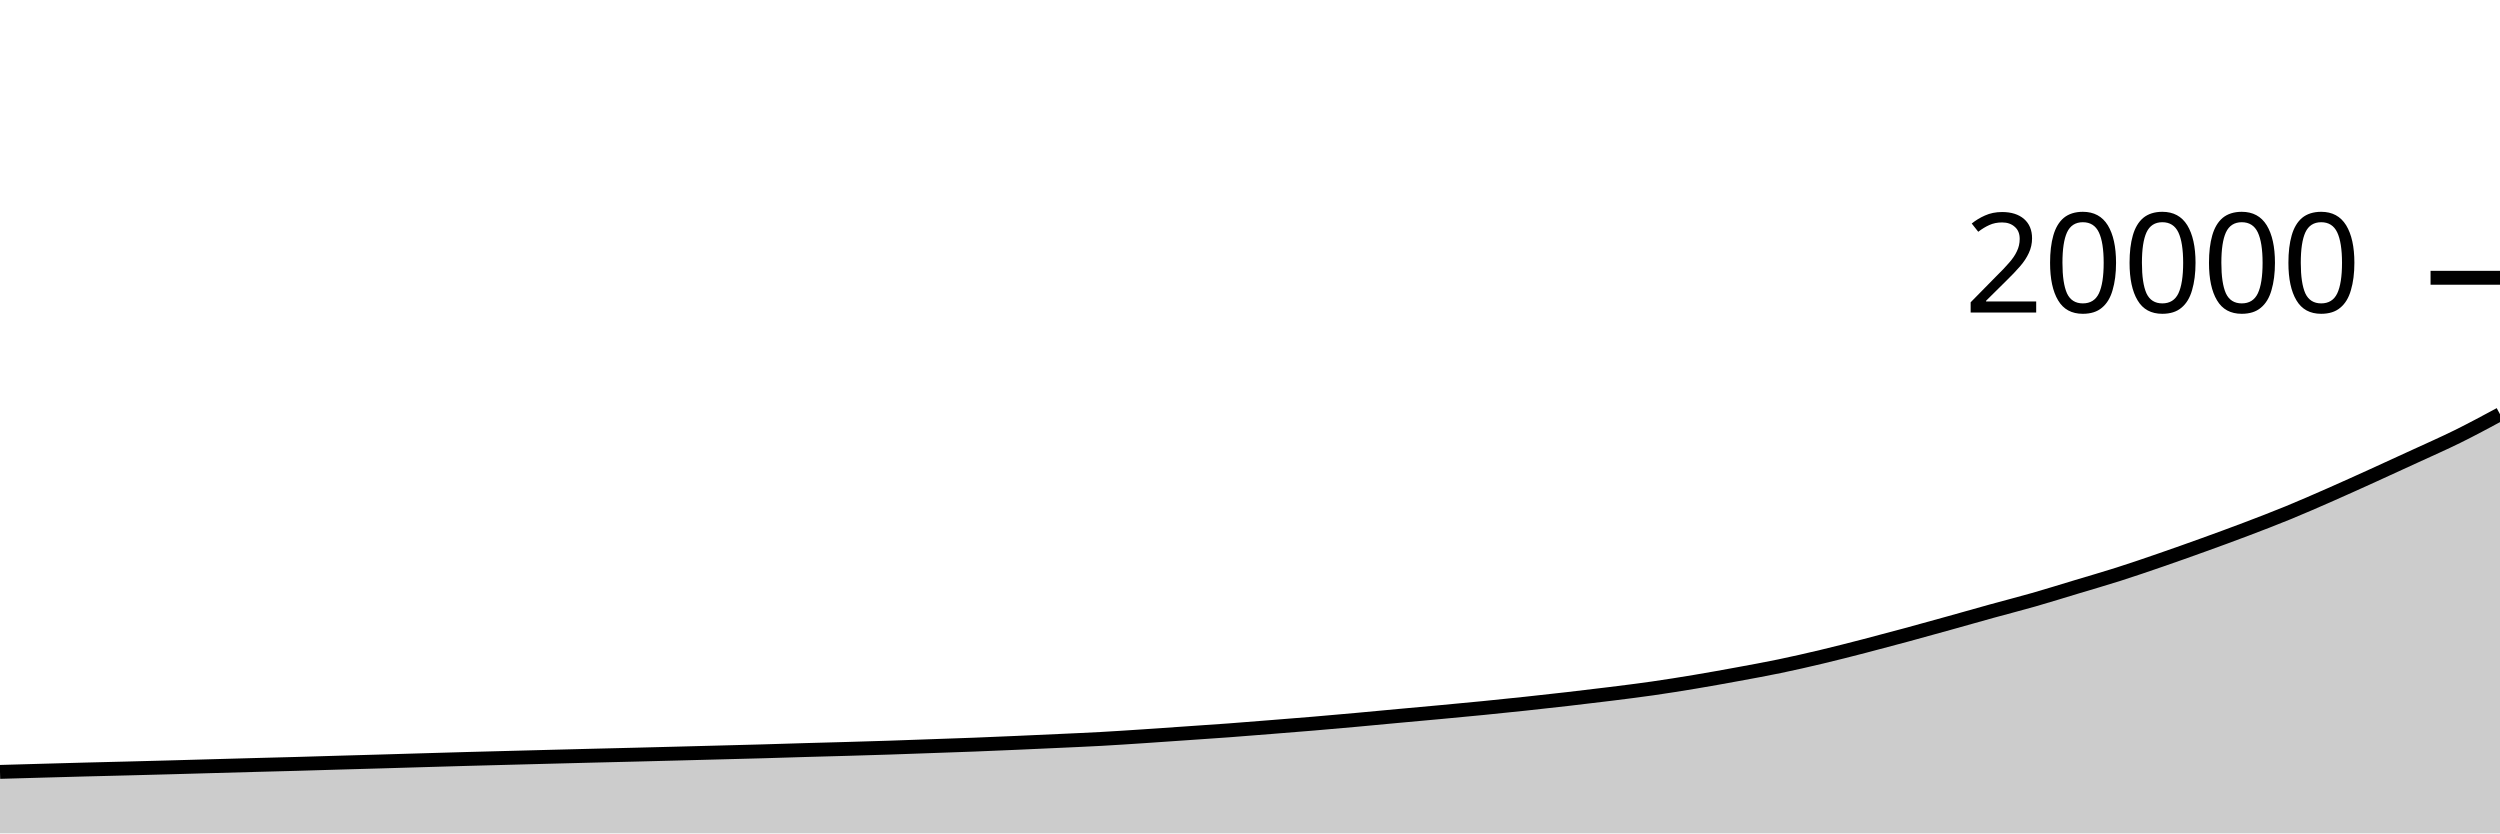
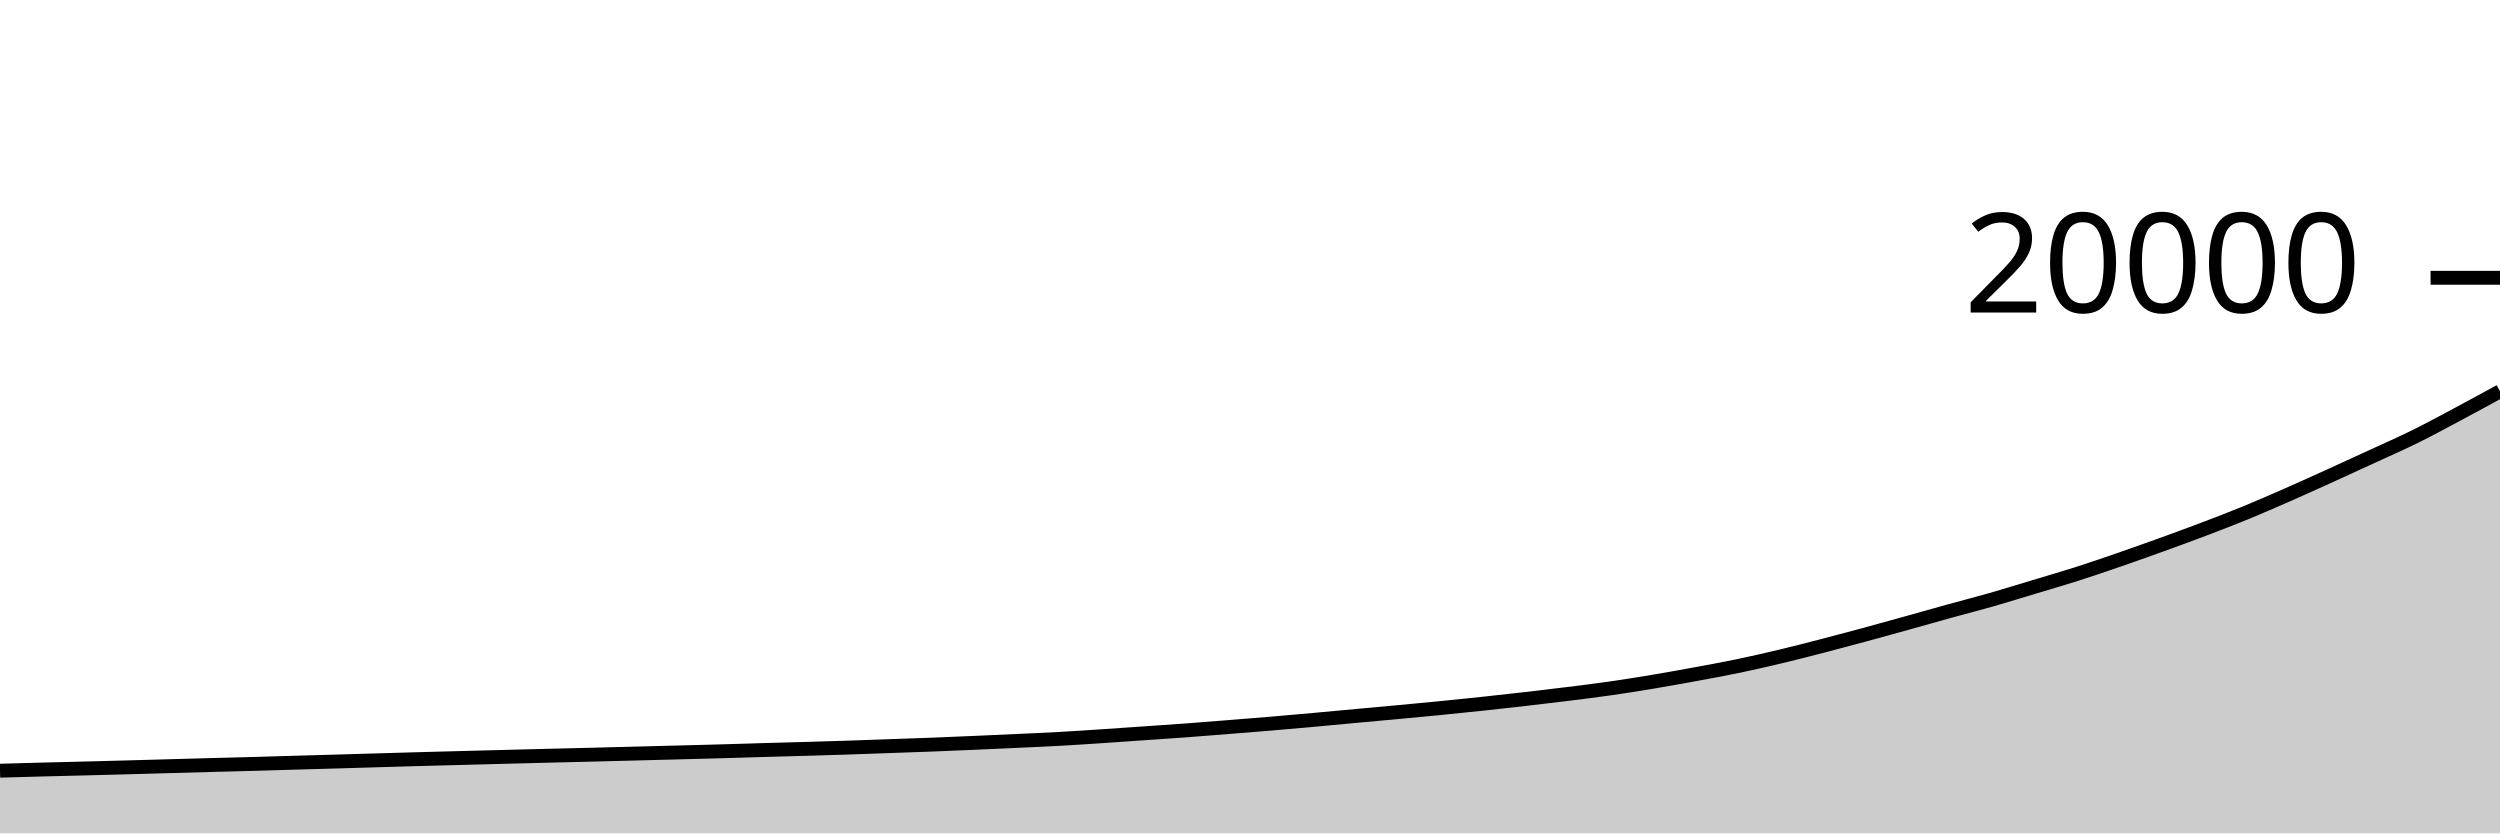
<svg xmlns="http://www.w3.org/2000/svg" viewBox="0 0 180 60">
  <g transform="translate(0,20)">
-     <path class="area" fill="rgba(0, 0, 0, 0.2)" d="M0,35.576C1.017,35.547,2.034,35.518,3.051,35.49C4.068,35.462,5.085,35.433,6.102,35.406C7.119,35.379,8.136,35.356,9.153,35.33C10.169,35.304,11.186,35.278,12.203,35.25C13.22,35.222,14.237,35.192,15.254,35.164C16.271,35.136,17.288,35.107,18.305,35.08C19.322,35.053,20.339,35.028,21.356,35C22.373,34.972,23.39,34.939,24.407,34.91C25.424,34.881,26.441,34.853,27.458,34.824C28.475,34.795,29.492,34.764,30.508,34.734C31.525,34.704,32.542,34.674,33.559,34.646C34.576,34.618,35.593,34.593,36.61,34.566C37.627,34.539,38.644,34.512,39.661,34.486C40.678,34.46,41.695,34.433,42.712,34.408C43.729,34.383,44.746,34.359,45.763,34.334C46.78,34.309,47.797,34.282,48.814,34.256C49.831,34.23,50.847,34.203,51.864,34.176C52.881,34.149,53.898,34.125,54.915,34.096C55.932,34.067,56.949,34.033,57.966,34.004C58.983,33.975,60,33.949,61.017,33.92C62.034,33.891,63.051,33.861,64.068,33.828C65.085,33.795,66.102,33.756,67.119,33.72C68.136,33.684,69.153,33.651,70.169,33.612C71.186,33.573,72.203,33.528,73.22,33.484C74.237,33.44,75.254,33.393,76.271,33.346C77.288,33.299,78.305,33.256,79.322,33.2C80.339,33.144,81.356,33.075,82.373,33.008C83.39,32.941,84.407,32.868,85.424,32.798C86.441,32.728,87.458,32.661,88.475,32.586C89.492,32.511,90.508,32.427,91.525,32.346C92.542,32.265,93.559,32.186,94.576,32.1C95.593,32.014,96.61,31.924,97.627,31.832C98.644,31.74,99.661,31.642,100.678,31.548C101.695,31.454,102.712,31.365,103.729,31.27C104.746,31.175,105.763,31.081,106.78,30.98C107.797,30.879,108.814,30.775,109.831,30.666C110.847,30.557,111.864,30.445,112.881,30.328C113.898,30.211,114.915,30.091,115.932,29.964C116.949,29.837,117.966,29.712,118.983,29.566C120,29.42,121.017,29.258,122.034,29.088C123.051,28.918,124.068,28.735,125.085,28.548C126.102,28.361,127.119,28.177,128.136,27.966C129.153,27.755,130.169,27.522,131.186,27.28C132.203,27.038,133.22,26.777,134.237,26.514C135.254,26.251,136.271,25.979,137.288,25.704C138.305,25.429,139.322,25.145,140.339,24.862C141.356,24.579,142.373,24.287,143.39,24.006C144.407,23.725,145.424,23.467,146.441,23.176C147.458,22.885,148.475,22.566,149.492,22.26C150.508,21.954,151.525,21.662,152.542,21.338C153.559,21.014,154.576,20.665,155.593,20.314C156.61,19.963,157.627,19.601,158.644,19.234C159.661,18.867,160.678,18.496,161.695,18.11C162.712,17.724,163.729,17.335,164.746,16.918C165.763,16.501,166.78,16.055,167.797,15.608C168.814,15.161,169.831,14.699,170.847,14.238C171.864,13.777,172.881,13.309,173.898,12.84C174.915,12.371,175.932,11.926,176.949,11.424C177.966,10.922,178.983,10.374,180,9.826L180,40C178.983,40,177.966,40,176.949,40C175.932,40,174.915,40,173.898,40C172.881,40,171.864,40,170.847,40C169.831,40,168.814,40,167.797,40C166.78,40,165.763,40,164.746,40C163.729,40,162.712,40,161.695,40C160.678,40,159.661,40,158.644,40C157.627,40,156.61,40,155.593,40C154.576,40,153.559,40,152.542,40C151.525,40,150.508,40,149.492,40C148.475,40,147.458,40,146.441,40C145.424,40,144.407,40,143.39,40C142.373,40,141.356,40,140.339,40C139.322,40,138.305,40,137.288,40C136.271,40,135.254,40,134.237,40C133.22,40,132.203,40,131.186,40C130.169,40,129.153,40,128.136,40C127.119,40,126.102,40,125.085,40C124.068,40,123.051,40,122.034,40C121.017,40,120,40,118.983,40C117.966,40,116.949,40,115.932,40C114.915,40,113.898,40,112.881,40C111.864,40,110.847,40,109.831,40C108.814,40,107.797,40,106.78,40C105.763,40,104.746,40,103.729,40C102.712,40,101.695,40,100.678,40C99.661,40,98.644,40,97.627,40C96.61,40,95.593,40,94.576,40C93.559,40,92.542,40,91.525,40C90.508,40,89.492,40,88.475,40C87.458,40,86.441,40,85.424,40C84.407,40,83.39,40,82.373,40C81.356,40,80.339,40,79.322,40C78.305,40,77.288,40,76.271,40C75.254,40,74.237,40,73.22,40C72.203,40,71.186,40,70.169,40C69.153,40,68.136,40,67.119,40C66.102,40,65.085,40,64.068,40C63.051,40,62.034,40,61.017,40C60,40,58.983,40,57.966,40C56.949,40,55.932,40,54.915,40C53.898,40,52.881,40,51.864,40C50.847,40,49.831,40,48.814,40C47.797,40,46.78,40,45.763,40C44.746,40,43.729,40,42.712,40C41.695,40,40.678,40,39.661,40C38.644,40,37.627,40,36.61,40C35.593,40,34.576,40,33.559,40C32.542,40,31.525,40,30.508,40C29.492,40,28.475,40,27.458,40C26.441,40,25.424,40,24.407,40C23.39,40,22.373,40,21.356,40C20.339,40,19.322,40,18.305,40C17.288,40,16.271,40,15.254,40C14.237,40,13.22,40,12.203,40C11.186,40,10.169,40,9.153,40C8.136,40,7.119,40,6.102,40C5.085,40,4.068,40,3.051,40C2.034,40,1.017,40,0,40Z" />
-     <path class="line" stroke="black" fill="none" d="M0,35.576C1.017,35.547,2.034,35.518,3.051,35.49C4.068,35.462,5.085,35.433,6.102,35.406C7.119,35.379,8.136,35.356,9.153,35.33C10.169,35.304,11.186,35.278,12.203,35.25C13.22,35.222,14.237,35.192,15.254,35.164C16.271,35.136,17.288,35.107,18.305,35.08C19.322,35.053,20.339,35.028,21.356,35C22.373,34.972,23.39,34.939,24.407,34.91C25.424,34.881,26.441,34.853,27.458,34.824C28.475,34.795,29.492,34.764,30.508,34.734C31.525,34.704,32.542,34.674,33.559,34.646C34.576,34.618,35.593,34.593,36.61,34.566C37.627,34.539,38.644,34.512,39.661,34.486C40.678,34.46,41.695,34.433,42.712,34.408C43.729,34.383,44.746,34.359,45.763,34.334C46.78,34.309,47.797,34.282,48.814,34.256C49.831,34.23,50.847,34.203,51.864,34.176C52.881,34.149,53.898,34.125,54.915,34.096C55.932,34.067,56.949,34.033,57.966,34.004C58.983,33.975,60,33.949,61.017,33.92C62.034,33.891,63.051,33.861,64.068,33.828C65.085,33.795,66.102,33.756,67.119,33.72C68.136,33.684,69.153,33.651,70.169,33.612C71.186,33.573,72.203,33.528,73.22,33.484C74.237,33.44,75.254,33.393,76.271,33.346C77.288,33.299,78.305,33.256,79.322,33.2C80.339,33.144,81.356,33.075,82.373,33.008C83.39,32.941,84.407,32.868,85.424,32.798C86.441,32.728,87.458,32.661,88.475,32.586C89.492,32.511,90.508,32.427,91.525,32.346C92.542,32.265,93.559,32.186,94.576,32.1C95.593,32.014,96.61,31.924,97.627,31.832C98.644,31.74,99.661,31.642,100.678,31.548C101.695,31.454,102.712,31.365,103.729,31.27C104.746,31.175,105.763,31.081,106.78,30.98C107.797,30.879,108.814,30.775,109.831,30.666C110.847,30.557,111.864,30.445,112.881,30.328C113.898,30.211,114.915,30.091,115.932,29.964C116.949,29.837,117.966,29.712,118.983,29.566C120,29.42,121.017,29.258,122.034,29.088C123.051,28.918,124.068,28.735,125.085,28.548C126.102,28.361,127.119,28.177,128.136,27.966C129.153,27.755,130.169,27.522,131.186,27.28C132.203,27.038,133.22,26.777,134.237,26.514C135.254,26.251,136.271,25.979,137.288,25.704C138.305,25.429,139.322,25.145,140.339,24.862C141.356,24.579,142.373,24.287,143.39,24.006C144.407,23.725,145.424,23.467,146.441,23.176C147.458,22.885,148.475,22.566,149.492,22.26C150.508,21.954,151.525,21.662,152.542,21.338C153.559,21.014,154.576,20.665,155.593,20.314C156.61,19.963,157.627,19.601,158.644,19.234C159.661,18.867,160.678,18.496,161.695,18.11C162.712,17.724,163.729,17.335,164.746,16.918C165.763,16.501,166.78,16.055,167.797,15.608C168.814,15.161,169.831,14.699,170.847,14.238C171.864,13.777,172.881,13.309,173.898,12.84C174.915,12.371,175.932,11.926,176.949,11.424C177.966,10.922,178.983,10.374,180,9.826" />
+     <path class="area" fill="rgba(0, 0, 0, 0.2)" d="M0,35.49C1.017,35.461,2.034,35.433,3.051,35.406C4.068,35.379,5.085,35.356,6.102,35.33C7.119,35.304,8.136,35.278,9.153,35.25C10.169,35.222,11.186,35.192,12.203,35.164C13.22,35.136,14.237,35.107,15.254,35.08C16.271,35.053,17.288,35.028,18.305,35C19.322,34.972,20.339,34.939,21.356,34.91C22.373,34.881,23.39,34.853,24.407,34.824C25.424,34.795,26.441,34.764,27.458,34.734C28.475,34.704,29.492,34.674,30.508,34.646C31.525,34.618,32.542,34.593,33.559,34.566C34.576,34.539,35.593,34.512,36.61,34.486C37.627,34.46,38.644,34.433,39.661,34.408C40.678,34.383,41.695,34.359,42.712,34.334C43.729,34.309,44.746,34.282,45.763,34.256C46.78,34.23,47.797,34.203,48.814,34.176C49.831,34.149,50.847,34.125,51.864,34.096C52.881,34.067,53.898,34.033,54.915,34.004C55.932,33.975,56.949,33.949,57.966,33.92C58.983,33.891,60,33.861,61.017,33.828C62.034,33.795,63.051,33.756,64.068,33.72C65.085,33.684,66.102,33.651,67.119,33.612C68.136,33.573,69.153,33.528,70.169,33.484C71.186,33.44,72.203,33.393,73.22,33.346C74.237,33.299,75.254,33.256,76.271,33.2C77.288,33.144,78.305,33.075,79.322,33.008C80.339,32.941,81.356,32.868,82.373,32.798C83.39,32.728,84.407,32.661,85.424,32.586C86.441,32.511,87.458,32.427,88.475,32.346C89.492,32.265,90.508,32.186,91.525,32.1C92.542,32.014,93.559,31.924,94.576,31.832C95.593,31.74,96.61,31.642,97.627,31.548C98.644,31.454,99.661,31.365,100.678,31.27C101.695,31.175,102.712,31.081,103.729,30.98C104.746,30.879,105.763,30.775,106.78,30.666C107.797,30.557,108.814,30.445,109.831,30.328C110.847,30.211,111.864,30.091,112.881,29.964C113.898,29.837,114.915,29.712,115.932,29.566C116.949,29.42,117.966,29.258,118.983,29.088C120,28.918,121.017,28.735,122.034,28.548C123.051,28.361,124.068,28.177,125.085,27.966C126.102,27.755,127.119,27.522,128.136,27.28C129.153,27.038,130.169,26.777,131.186,26.514C132.203,26.251,133.22,25.979,134.237,25.704C135.254,25.429,136.271,25.145,137.288,24.862C138.305,24.579,139.322,24.287,140.339,24.006C141.356,23.725,142.373,23.467,143.39,23.176C144.407,22.885,145.424,22.566,146.441,22.26C147.458,21.954,148.475,21.662,149.492,21.338C150.508,21.014,151.525,20.665,152.542,20.314C153.559,19.963,154.576,19.601,155.593,19.234C156.61,18.867,157.627,18.496,158.644,18.11C159.661,17.724,160.678,17.335,161.695,16.918C162.712,16.501,163.729,16.055,164.746,15.608C165.763,15.161,166.78,14.699,167.797,14.238C168.814,13.777,169.831,13.309,170.847,12.84C171.864,12.371,172.881,11.926,173.898,11.424C174.915,10.922,175.932,10.368,176.949,9.826C177.966,9.284,178.983,8.728,180,8.172L180,40C178.983,40,177.966,40,176.949,40C175.932,40,174.915,40,173.898,40C172.881,40,171.864,40,170.847,40C169.831,40,168.814,40,167.797,40C166.78,40,165.763,40,164.746,40C163.729,40,162.712,40,161.695,40C160.678,40,159.661,40,158.644,40C157.627,40,156.61,40,155.593,40C154.576,40,153.559,40,152.542,40C151.525,40,150.508,40,149.492,40C148.475,40,147.458,40,146.441,40C145.424,40,144.407,40,143.39,40C142.373,40,141.356,40,140.339,40C139.322,40,138.305,40,137.288,40C136.271,40,135.254,40,134.237,40C133.22,40,132.203,40,131.186,40C130.169,40,129.153,40,128.136,40C127.119,40,126.102,40,125.085,40C124.068,40,123.051,40,122.034,40C121.017,40,120,40,118.983,40C117.966,40,116.949,40,115.932,40C114.915,40,113.898,40,112.881,40C111.864,40,110.847,40,109.831,40C108.814,40,107.797,40,106.78,40C105.763,40,104.746,40,103.729,40C102.712,40,101.695,40,100.678,40C99.661,40,98.644,40,97.627,40C96.61,40,95.593,40,94.576,40C93.559,40,92.542,40,91.525,40C90.508,40,89.492,40,88.475,40C87.458,40,86.441,40,85.424,40C84.407,40,83.39,40,82.373,40C81.356,40,80.339,40,79.322,40C78.305,40,77.288,40,76.271,40C75.254,40,74.237,40,73.22,40C72.203,40,71.186,40,70.169,40C69.153,40,68.136,40,67.119,40C66.102,40,65.085,40,64.068,40C63.051,40,62.034,40,61.017,40C60,40,58.983,40,57.966,40C56.949,40,55.932,40,54.915,40C53.898,40,52.881,40,51.864,40C50.847,40,49.831,40,48.814,40C47.797,40,46.78,40,45.763,40C44.746,40,43.729,40,42.712,40C41.695,40,40.678,40,39.661,40C38.644,40,37.627,40,36.61,40C35.593,40,34.576,40,33.559,40C32.542,40,31.525,40,30.508,40C29.492,40,28.475,40,27.458,40C26.441,40,25.424,40,24.407,40C23.39,40,22.373,40,21.356,40C20.339,40,19.322,40,18.305,40C17.288,40,16.271,40,15.254,40C14.237,40,13.22,40,12.203,40C11.186,40,10.169,40,9.153,40C8.136,40,7.119,40,6.102,40C5.085,40,4.068,40,3.051,40C2.034,40,1.017,40,0,40Z" />
+     <path class="line" stroke="black" fill="none" d="M0,35.49C1.017,35.461,2.034,35.433,3.051,35.406C4.068,35.379,5.085,35.356,6.102,35.33C7.119,35.304,8.136,35.278,9.153,35.25C10.169,35.222,11.186,35.192,12.203,35.164C13.22,35.136,14.237,35.107,15.254,35.08C16.271,35.053,17.288,35.028,18.305,35C19.322,34.972,20.339,34.939,21.356,34.91C22.373,34.881,23.39,34.853,24.407,34.824C25.424,34.795,26.441,34.764,27.458,34.734C28.475,34.704,29.492,34.674,30.508,34.646C31.525,34.618,32.542,34.593,33.559,34.566C34.576,34.539,35.593,34.512,36.61,34.486C37.627,34.46,38.644,34.433,39.661,34.408C40.678,34.383,41.695,34.359,42.712,34.334C43.729,34.309,44.746,34.282,45.763,34.256C46.78,34.23,47.797,34.203,48.814,34.176C49.831,34.149,50.847,34.125,51.864,34.096C52.881,34.067,53.898,34.033,54.915,34.004C55.932,33.975,56.949,33.949,57.966,33.92C58.983,33.891,60,33.861,61.017,33.828C62.034,33.795,63.051,33.756,64.068,33.72C65.085,33.684,66.102,33.651,67.119,33.612C68.136,33.573,69.153,33.528,70.169,33.484C71.186,33.44,72.203,33.393,73.22,33.346C74.237,33.299,75.254,33.256,76.271,33.2C77.288,33.144,78.305,33.075,79.322,33.008C80.339,32.941,81.356,32.868,82.373,32.798C83.39,32.728,84.407,32.661,85.424,32.586C86.441,32.511,87.458,32.427,88.475,32.346C89.492,32.265,90.508,32.186,91.525,32.1C92.542,32.014,93.559,31.924,94.576,31.832C95.593,31.74,96.61,31.642,97.627,31.548C98.644,31.454,99.661,31.365,100.678,31.27C101.695,31.175,102.712,31.081,103.729,30.98C104.746,30.879,105.763,30.775,106.78,30.666C107.797,30.557,108.814,30.445,109.831,30.328C110.847,30.211,111.864,30.091,112.881,29.964C113.898,29.837,114.915,29.712,115.932,29.566C116.949,29.42,117.966,29.258,118.983,29.088C120,28.918,121.017,28.735,122.034,28.548C123.051,28.361,124.068,28.177,125.085,27.966C126.102,27.755,127.119,27.522,128.136,27.28C129.153,27.038,130.169,26.777,131.186,26.514C132.203,26.251,133.22,25.979,134.237,25.704C135.254,25.429,136.271,25.145,137.288,24.862C138.305,24.579,139.322,24.287,140.339,24.006C141.356,23.725,142.373,23.467,143.39,23.176C144.407,22.885,145.424,22.566,146.441,22.26C147.458,21.954,148.475,21.662,149.492,21.338C150.508,21.014,151.525,20.665,152.542,20.314C153.559,19.963,154.576,19.601,155.593,19.234C156.61,18.867,157.627,18.496,158.644,18.11C159.661,17.724,160.678,17.335,161.695,16.918C162.712,16.501,163.729,16.055,164.746,15.608C165.763,15.161,166.78,14.699,167.797,14.238C168.814,13.777,169.831,13.309,170.847,12.84C171.864,12.371,172.881,11.926,173.898,11.424C174.915,10.922,175.932,10.368,176.949,9.826C177.966,9.284,178.983,8.728,180,8.172" />
    <path class="axis-ceiling" stroke-width="1" stroke="black" fill="none" d="M175,0L180,0" />
    <text class="axis-ceiling-label" font-family="sans-serif" text-anchor="end" font-size="10px" x="170" y="2.5">20000</text>
  </g>
</svg>
